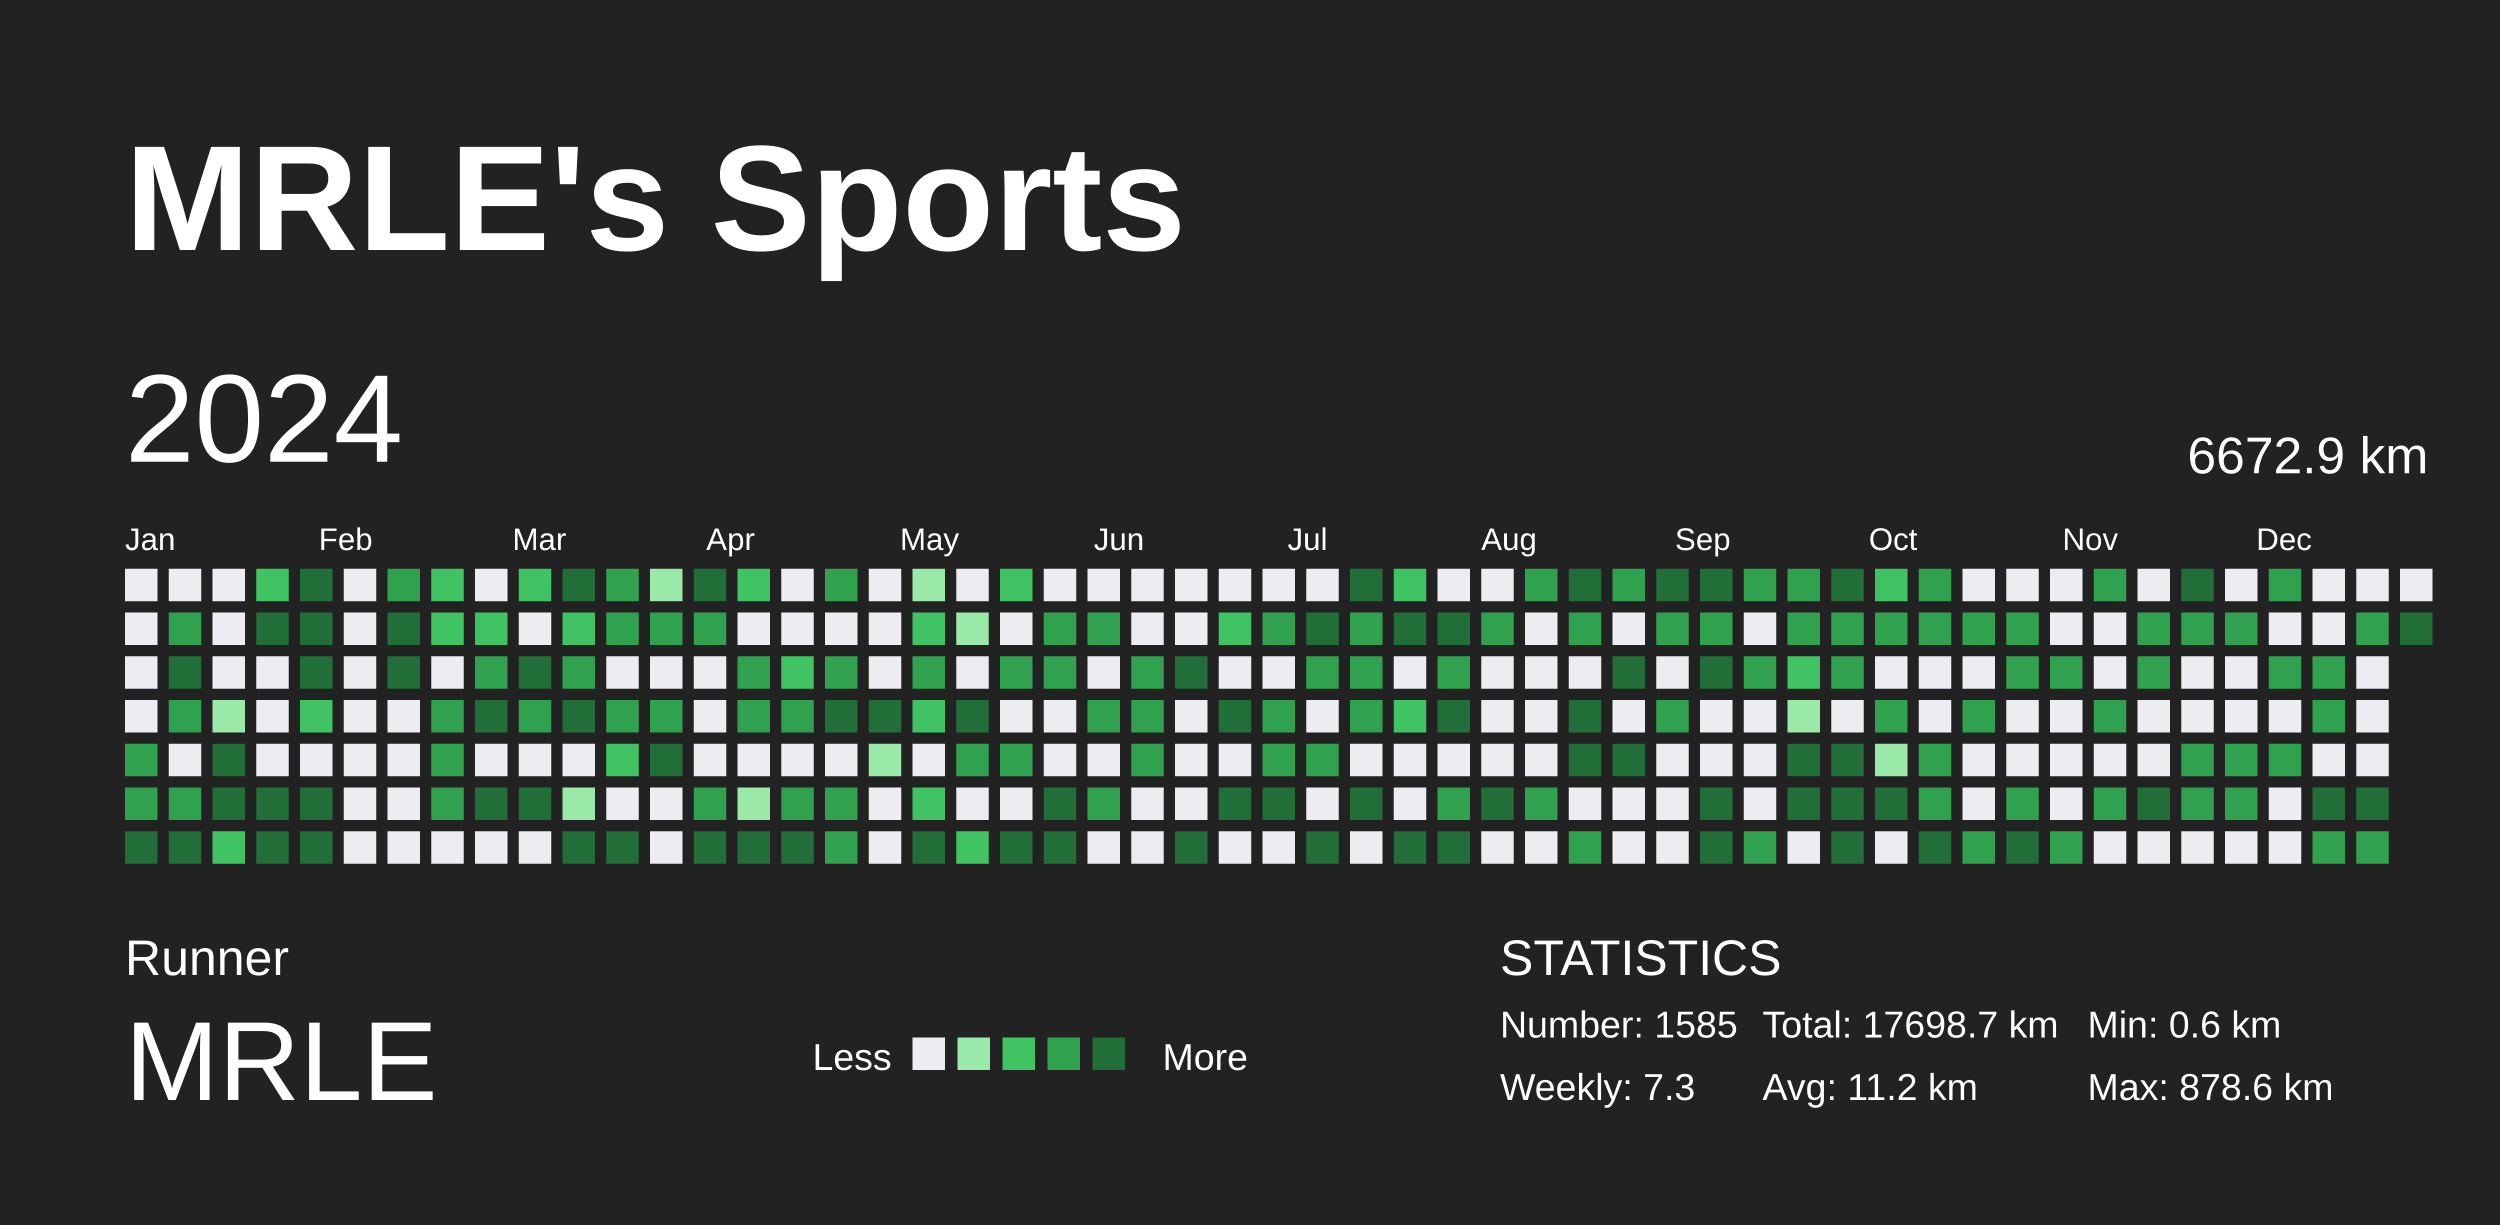
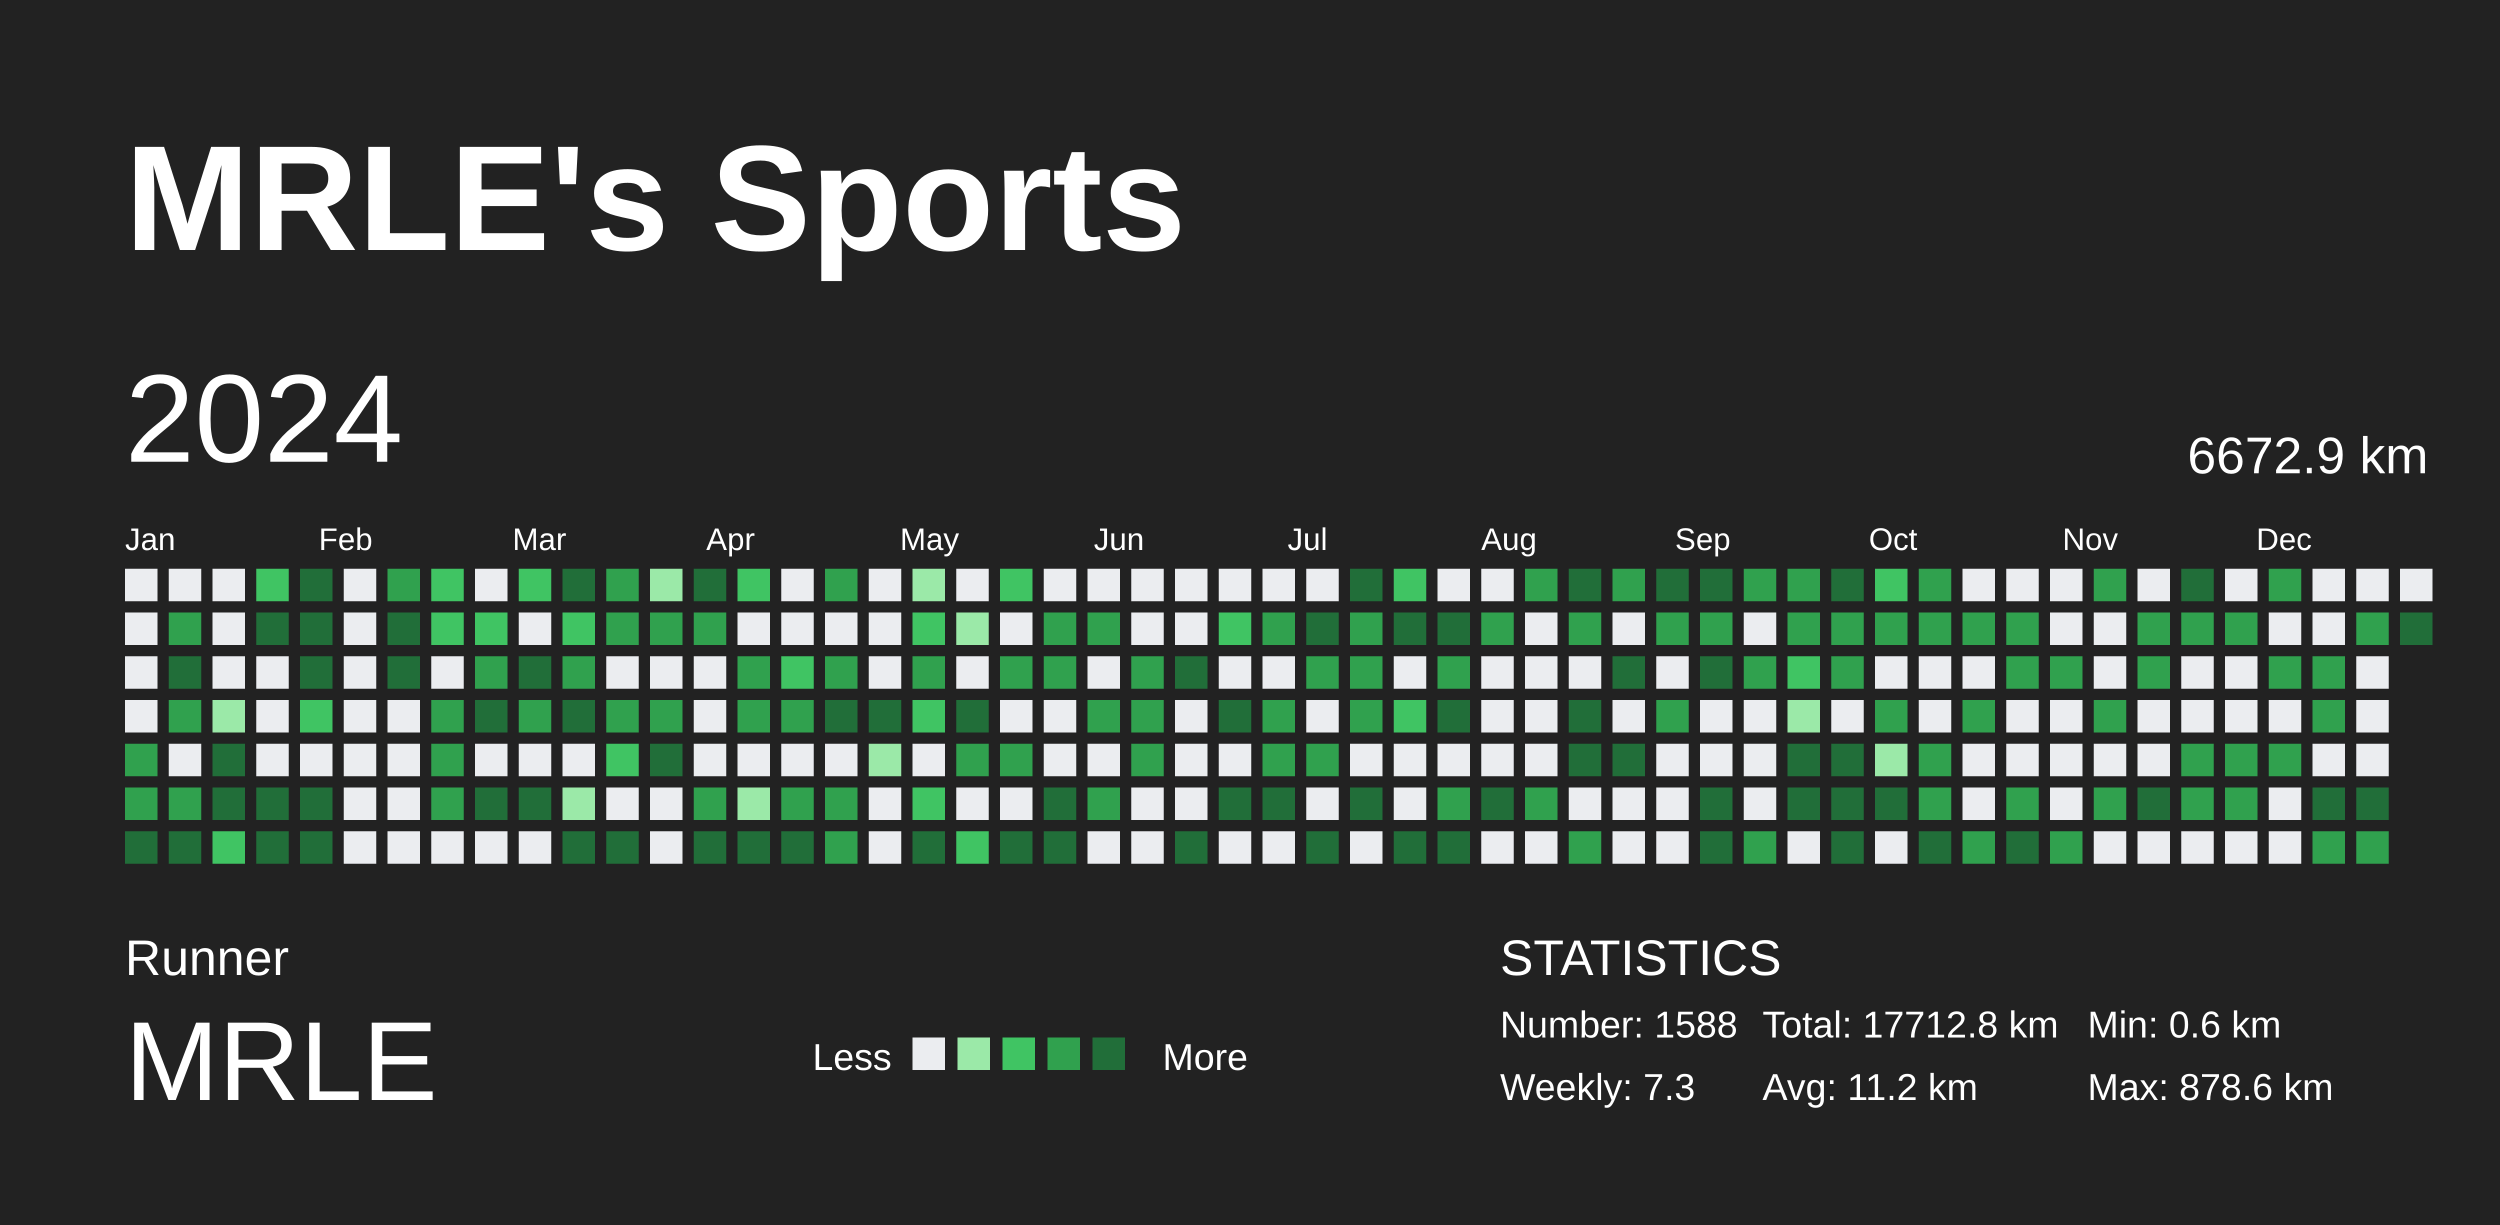
<svg xmlns="http://www.w3.org/2000/svg" baseProfile="full" height="98mm" version="1.1" viewBox="0,0,200,98" width="200mm">
  <defs />
  <rect fill="#222222" height="98" width="200" x="0" y="0" />
  <text fill="#FFFFFF" style="font-size:12px; font-family:Arial; font-weight:bold;" x="10" y="20">MRLE's Sports</text>
  <text fill="#FFFFFF" style="font-size:4px; font-family:Arial" x="10" y="78">Runner</text>
  <text fill="#FFFFFF" style="font-size:9px; font-family:Arial" x="10" y="88">MRLE</text>
  <text fill="#FFFFFF" style="font-size:3px; font-family:Arial" x="65" y="85.6">Less</text>
  <rect fill="#ebedf0" height="2.6" width="2.6" x="73" y="83" />
  <rect fill="#9be9a8" height="2.6" width="2.6" x="76.6" y="83" />
  <rect fill="#40c463" height="2.6" width="2.6" x="80.2" y="83" />
  <rect fill="#30a14e" height="2.6" width="2.6" x="83.8" y="83" />
  <rect fill="#216e39" height="2.6" width="2.6" x="87.4" y="83" />
  <text fill="#FFFFFF" style="font-size:3px; font-family:Arial" x="93" y="85.6">More</text>
  <text fill="#FFFFFF" style="font-size:4px; font-family:Arial" x="120" y="78">STATISTICS</text>
-   <text fill="#FFFFFF" style="font-size:3px; font-family:Arial" x="120" y="83">Number: 1585</text>
+   <text fill="#FFFFFF" style="font-size:3px; font-family:Arial" x="120" y="83">Number: 1588</text>
  <text fill="#FFFFFF" style="font-size:3px; font-family:Arial" x="120" y="88">Weekly: 7.3</text>
-   <text fill="#FFFFFF" style="font-size:3px; font-family:Arial" x="141" y="83">Total: 17698.7 km</text>
+   <text fill="#FFFFFF" style="font-size:3px; font-family:Arial" x="141" y="83">Total: 17712.8 km</text>
  <text fill="#FFFFFF" style="font-size:3px; font-family:Arial" x="141" y="88">Avg: 11.2 km</text>
  <text fill="#FFFFFF" style="font-size:3px; font-family:Arial" x="167" y="83">Min: 0.6 km</text>
  <text fill="#FFFFFF" style="font-size:3px; font-family:Arial" x="167" y="88">Max: 878.6 km</text>
  <text dominant-baseline="hanging" fill="#FFFFFF" style="font-size:10.0px; font-family:Arial;" x="10" y="30">2024</text>
  <text dominant-baseline="hanging" fill="#FFFFFF" style="font-size:4.125px; font-family:Arial;" x="175" y="35">6672.9 km</text>
  <text fill="#FFFFFF" style="font-size:2.5px; font-family:Arial" x="10.0" y="44">Jan</text>
  <text fill="#FFFFFF" style="font-size:2.5px; font-family:Arial" x="25.5" y="44">Feb</text>
  <text fill="#FFFFFF" style="font-size:2.5px; font-family:Arial" x="41.0" y="44">Mar</text>
  <text fill="#FFFFFF" style="font-size:2.5px; font-family:Arial" x="56.5" y="44">Apr</text>
  <text fill="#FFFFFF" style="font-size:2.5px; font-family:Arial" x="72.0" y="44">May</text>
  <text fill="#FFFFFF" style="font-size:2.5px; font-family:Arial" x="87.5" y="44">Jun</text>
  <text fill="#FFFFFF" style="font-size:2.5px; font-family:Arial" x="103.0" y="44">Jul</text>
  <text fill="#FFFFFF" style="font-size:2.5px; font-family:Arial" x="118.5" y="44">Aug</text>
  <text fill="#FFFFFF" style="font-size:2.5px; font-family:Arial" x="134.0" y="44">Sep</text>
  <text fill="#FFFFFF" style="font-size:2.5px; font-family:Arial" x="149.5" y="44">Oct</text>
  <text fill="#FFFFFF" style="font-size:2.5px; font-family:Arial" x="165.0" y="44">Nov</text>
  <text fill="#FFFFFF" style="font-size:2.5px; font-family:Arial" x="180.5" y="44">Dec</text>
  <rect fill="#ebedf0" height="2.6" width="2.6" x="10.0" y="45.5" />
  <rect fill="#ebedf0" height="2.6" width="2.6" x="10.0" y="49.0" />
  <rect fill="#ebedf0" height="2.6" width="2.6" x="10.0" y="52.5" />
  <rect fill="#ebedf0" height="2.6" width="2.6" x="10.0" y="56.0" />
  <rect fill="#30a14e" height="2.6" width="2.6" x="10.0" y="59.5" />
  <rect fill="#30a14e" height="2.6" width="2.6" x="10.0" y="63.0" />
  <rect fill="#216e39" height="2.6" width="2.6" x="10.0" y="66.5" />
  <rect fill="#ebedf0" height="2.6" width="2.6" x="13.5" y="45.5" />
  <rect fill="#30a14e" height="2.6" width="2.6" x="13.5" y="49.0" />
  <rect fill="#216e39" height="2.6" width="2.6" x="13.5" y="52.5" />
  <rect fill="#30a14e" height="2.6" width="2.6" x="13.5" y="56.0" />
  <rect fill="#ebedf0" height="2.6" width="2.6" x="13.5" y="59.5" />
  <rect fill="#30a14e" height="2.6" width="2.6" x="13.5" y="63.0" />
  <rect fill="#216e39" height="2.6" width="2.6" x="13.5" y="66.5" />
  <rect fill="#ebedf0" height="2.6" width="2.6" x="17.0" y="45.5" />
  <rect fill="#ebedf0" height="2.6" width="2.6" x="17.0" y="49.0" />
  <rect fill="#ebedf0" height="2.6" width="2.6" x="17.0" y="52.5" />
  <rect fill="#9be9a8" height="2.6" width="2.6" x="17.0" y="56.0" />
  <rect fill="#216e39" height="2.6" width="2.6" x="17.0" y="59.5" />
  <rect fill="#216e39" height="2.6" width="2.6" x="17.0" y="63.0" />
  <rect fill="#40c463" height="2.6" width="2.6" x="17.0" y="66.5" />
  <rect fill="#40c463" height="2.6" width="2.6" x="20.5" y="45.5" />
  <rect fill="#216e39" height="2.6" width="2.6" x="20.5" y="49.0" />
  <rect fill="#ebedf0" height="2.6" width="2.6" x="20.5" y="52.5" />
  <rect fill="#ebedf0" height="2.6" width="2.6" x="20.5" y="56.0" />
  <rect fill="#ebedf0" height="2.6" width="2.6" x="20.5" y="59.5" />
  <rect fill="#216e39" height="2.6" width="2.6" x="20.5" y="63.0" />
  <rect fill="#216e39" height="2.6" width="2.6" x="20.5" y="66.5" />
  <rect fill="#216e39" height="2.6" width="2.6" x="24.0" y="45.5" />
  <rect fill="#216e39" height="2.6" width="2.6" x="24.0" y="49.0" />
  <rect fill="#216e39" height="2.6" width="2.6" x="24.0" y="52.5" />
  <rect fill="#40c463" height="2.6" width="2.6" x="24.0" y="56.0" />
  <rect fill="#ebedf0" height="2.6" width="2.6" x="24.0" y="59.5" />
  <rect fill="#216e39" height="2.6" width="2.6" x="24.0" y="63.0" />
  <rect fill="#216e39" height="2.6" width="2.6" x="24.0" y="66.5" />
  <rect fill="#ebedf0" height="2.6" width="2.6" x="27.5" y="45.5" />
  <rect fill="#ebedf0" height="2.6" width="2.6" x="27.5" y="49.0" />
  <rect fill="#ebedf0" height="2.6" width="2.6" x="27.5" y="52.5" />
  <rect fill="#ebedf0" height="2.6" width="2.6" x="27.5" y="56.0" />
  <rect fill="#ebedf0" height="2.6" width="2.6" x="27.5" y="59.5" />
  <rect fill="#ebedf0" height="2.6" width="2.6" x="27.5" y="63.0" />
  <rect fill="#ebedf0" height="2.6" width="2.6" x="27.5" y="66.5" />
  <rect fill="#30a14e" height="2.6" width="2.6" x="31.0" y="45.5" />
  <rect fill="#216e39" height="2.6" width="2.6" x="31.0" y="49.0" />
  <rect fill="#216e39" height="2.6" width="2.6" x="31.0" y="52.5" />
  <rect fill="#ebedf0" height="2.6" width="2.6" x="31.0" y="56.0" />
  <rect fill="#ebedf0" height="2.6" width="2.6" x="31.0" y="59.5" />
  <rect fill="#ebedf0" height="2.6" width="2.6" x="31.0" y="63.0" />
  <rect fill="#ebedf0" height="2.6" width="2.6" x="31.0" y="66.5" />
  <rect fill="#40c463" height="2.6" width="2.6" x="34.5" y="45.5" />
  <rect fill="#40c463" height="2.6" width="2.6" x="34.5" y="49.0" />
  <rect fill="#ebedf0" height="2.6" width="2.6" x="34.5" y="52.5" />
  <rect fill="#30a14e" height="2.6" width="2.6" x="34.5" y="56.0" />
  <rect fill="#30a14e" height="2.6" width="2.6" x="34.5" y="59.5" />
  <rect fill="#30a14e" height="2.6" width="2.6" x="34.5" y="63.0" />
  <rect fill="#ebedf0" height="2.6" width="2.6" x="34.5" y="66.5" />
  <rect fill="#ebedf0" height="2.6" width="2.6" x="38.0" y="45.5" />
  <rect fill="#40c463" height="2.6" width="2.6" x="38.0" y="49.0" />
  <rect fill="#30a14e" height="2.6" width="2.6" x="38.0" y="52.5" />
  <rect fill="#216e39" height="2.6" width="2.6" x="38.0" y="56.0" />
  <rect fill="#ebedf0" height="2.6" width="2.6" x="38.0" y="59.5" />
  <rect fill="#216e39" height="2.6" width="2.6" x="38.0" y="63.0" />
  <rect fill="#ebedf0" height="2.6" width="2.6" x="38.0" y="66.5" />
  <rect fill="#40c463" height="2.6" width="2.6" x="41.5" y="45.5" />
  <rect fill="#ebedf0" height="2.6" width="2.6" x="41.5" y="49.0" />
  <rect fill="#216e39" height="2.6" width="2.6" x="41.5" y="52.5" />
  <rect fill="#30a14e" height="2.6" width="2.6" x="41.5" y="56.0" />
  <rect fill="#ebedf0" height="2.6" width="2.6" x="41.5" y="59.5" />
  <rect fill="#216e39" height="2.6" width="2.6" x="41.5" y="63.0" />
  <rect fill="#ebedf0" height="2.6" width="2.6" x="41.5" y="66.5" />
  <rect fill="#216e39" height="2.6" width="2.6" x="45.0" y="45.5" />
  <rect fill="#40c463" height="2.6" width="2.6" x="45.0" y="49.0" />
  <rect fill="#30a14e" height="2.6" width="2.6" x="45.0" y="52.5" />
  <rect fill="#216e39" height="2.6" width="2.6" x="45.0" y="56.0" />
  <rect fill="#ebedf0" height="2.6" width="2.6" x="45.0" y="59.5" />
  <rect fill="#9be9a8" height="2.6" width="2.6" x="45.0" y="63.0" />
  <rect fill="#216e39" height="2.6" width="2.6" x="45.0" y="66.5" />
  <rect fill="#30a14e" height="2.6" width="2.6" x="48.5" y="45.5" />
  <rect fill="#30a14e" height="2.6" width="2.6" x="48.5" y="49.0" />
  <rect fill="#ebedf0" height="2.6" width="2.6" x="48.5" y="52.5" />
  <rect fill="#30a14e" height="2.6" width="2.6" x="48.5" y="56.0" />
  <rect fill="#40c463" height="2.6" width="2.6" x="48.5" y="59.5" />
  <rect fill="#ebedf0" height="2.6" width="2.6" x="48.5" y="63.0" />
  <rect fill="#216e39" height="2.6" width="2.6" x="48.5" y="66.5" />
  <rect fill="#9be9a8" height="2.6" width="2.6" x="52.0" y="45.5" />
  <rect fill="#30a14e" height="2.6" width="2.6" x="52.0" y="49.0" />
  <rect fill="#ebedf0" height="2.6" width="2.6" x="52.0" y="52.5" />
  <rect fill="#30a14e" height="2.6" width="2.6" x="52.0" y="56.0" />
  <rect fill="#216e39" height="2.6" width="2.6" x="52.0" y="59.5" />
  <rect fill="#ebedf0" height="2.6" width="2.6" x="52.0" y="63.0" />
  <rect fill="#ebedf0" height="2.6" width="2.6" x="52.0" y="66.5" />
  <rect fill="#216e39" height="2.6" width="2.6" x="55.5" y="45.5" />
  <rect fill="#30a14e" height="2.6" width="2.6" x="55.5" y="49.0" />
  <rect fill="#ebedf0" height="2.6" width="2.6" x="55.5" y="52.5" />
  <rect fill="#ebedf0" height="2.6" width="2.6" x="55.5" y="56.0" />
  <rect fill="#ebedf0" height="2.6" width="2.6" x="55.5" y="59.5" />
  <rect fill="#30a14e" height="2.6" width="2.6" x="55.5" y="63.0" />
  <rect fill="#216e39" height="2.6" width="2.6" x="55.5" y="66.5" />
  <rect fill="#40c463" height="2.6" width="2.6" x="59.0" y="45.5" />
  <rect fill="#ebedf0" height="2.6" width="2.6" x="59.0" y="49.0" />
  <rect fill="#30a14e" height="2.6" width="2.6" x="59.0" y="52.5" />
  <rect fill="#30a14e" height="2.6" width="2.6" x="59.0" y="56.0" />
  <rect fill="#ebedf0" height="2.6" width="2.6" x="59.0" y="59.5" />
  <rect fill="#9be9a8" height="2.6" width="2.6" x="59.0" y="63.0" />
  <rect fill="#216e39" height="2.6" width="2.6" x="59.0" y="66.5" />
  <rect fill="#ebedf0" height="2.6" width="2.6" x="62.5" y="45.5" />
  <rect fill="#ebedf0" height="2.6" width="2.6" x="62.5" y="49.0" />
  <rect fill="#40c463" height="2.6" width="2.6" x="62.5" y="52.5" />
  <rect fill="#30a14e" height="2.6" width="2.6" x="62.5" y="56.0" />
  <rect fill="#ebedf0" height="2.6" width="2.6" x="62.5" y="59.5" />
  <rect fill="#30a14e" height="2.6" width="2.6" x="62.5" y="63.0" />
  <rect fill="#216e39" height="2.6" width="2.6" x="62.5" y="66.5" />
  <rect fill="#30a14e" height="2.6" width="2.6" x="66.0" y="45.5" />
  <rect fill="#ebedf0" height="2.6" width="2.6" x="66.0" y="49.0" />
  <rect fill="#30a14e" height="2.6" width="2.6" x="66.0" y="52.5" />
  <rect fill="#216e39" height="2.6" width="2.6" x="66.0" y="56.0" />
  <rect fill="#ebedf0" height="2.6" width="2.6" x="66.0" y="59.5" />
  <rect fill="#30a14e" height="2.6" width="2.6" x="66.0" y="63.0" />
  <rect fill="#30a14e" height="2.6" width="2.6" x="66.0" y="66.5" />
  <rect fill="#ebedf0" height="2.6" width="2.6" x="69.5" y="45.5" />
  <rect fill="#ebedf0" height="2.6" width="2.6" x="69.5" y="49.0" />
  <rect fill="#ebedf0" height="2.6" width="2.6" x="69.5" y="52.5" />
  <rect fill="#216e39" height="2.6" width="2.6" x="69.5" y="56.0" />
  <rect fill="#9be9a8" height="2.6" width="2.6" x="69.5" y="59.5" />
  <rect fill="#ebedf0" height="2.6" width="2.6" x="69.5" y="63.0" />
  <rect fill="#ebedf0" height="2.6" width="2.6" x="69.5" y="66.5" />
  <rect fill="#9be9a8" height="2.6" width="2.6" x="73.0" y="45.5" />
  <rect fill="#40c463" height="2.6" width="2.6" x="73.0" y="49.0" />
  <rect fill="#30a14e" height="2.6" width="2.6" x="73.0" y="52.5" />
  <rect fill="#40c463" height="2.6" width="2.6" x="73.0" y="56.0" />
  <rect fill="#ebedf0" height="2.6" width="2.6" x="73.0" y="59.5" />
  <rect fill="#40c463" height="2.6" width="2.6" x="73.0" y="63.0" />
  <rect fill="#216e39" height="2.6" width="2.6" x="73.0" y="66.5" />
  <rect fill="#ebedf0" height="2.6" width="2.6" x="76.5" y="45.5" />
  <rect fill="#9be9a8" height="2.6" width="2.6" x="76.5" y="49.0" />
  <rect fill="#ebedf0" height="2.6" width="2.6" x="76.5" y="52.5" />
  <rect fill="#216e39" height="2.6" width="2.6" x="76.5" y="56.0" />
  <rect fill="#30a14e" height="2.6" width="2.6" x="76.5" y="59.5" />
  <rect fill="#ebedf0" height="2.6" width="2.6" x="76.5" y="63.0" />
  <rect fill="#40c463" height="2.6" width="2.6" x="76.5" y="66.5" />
  <rect fill="#40c463" height="2.6" width="2.6" x="80.0" y="45.5" />
  <rect fill="#ebedf0" height="2.6" width="2.6" x="80.0" y="49.0" />
  <rect fill="#30a14e" height="2.6" width="2.6" x="80.0" y="52.5" />
  <rect fill="#ebedf0" height="2.6" width="2.6" x="80.0" y="56.0" />
  <rect fill="#30a14e" height="2.6" width="2.6" x="80.0" y="59.5" />
  <rect fill="#ebedf0" height="2.6" width="2.6" x="80.0" y="63.0" />
  <rect fill="#216e39" height="2.6" width="2.6" x="80.0" y="66.5" />
  <rect fill="#ebedf0" height="2.6" width="2.6" x="83.5" y="45.5" />
  <rect fill="#30a14e" height="2.6" width="2.6" x="83.5" y="49.0" />
  <rect fill="#30a14e" height="2.6" width="2.6" x="83.5" y="52.5" />
  <rect fill="#ebedf0" height="2.6" width="2.6" x="83.5" y="56.0" />
  <rect fill="#ebedf0" height="2.6" width="2.6" x="83.5" y="59.5" />
  <rect fill="#216e39" height="2.6" width="2.6" x="83.5" y="63.0" />
  <rect fill="#216e39" height="2.6" width="2.6" x="83.5" y="66.5" />
  <rect fill="#ebedf0" height="2.6" width="2.6" x="87.0" y="45.5" />
  <rect fill="#30a14e" height="2.6" width="2.6" x="87.0" y="49.0" />
  <rect fill="#ebedf0" height="2.6" width="2.6" x="87.0" y="52.5" />
  <rect fill="#30a14e" height="2.6" width="2.6" x="87.0" y="56.0" />
  <rect fill="#ebedf0" height="2.6" width="2.6" x="87.0" y="59.5" />
  <rect fill="#30a14e" height="2.6" width="2.6" x="87.0" y="63.0" />
  <rect fill="#ebedf0" height="2.6" width="2.6" x="87.0" y="66.5" />
  <rect fill="#ebedf0" height="2.6" width="2.6" x="90.5" y="45.5" />
  <rect fill="#ebedf0" height="2.6" width="2.6" x="90.5" y="49.0" />
  <rect fill="#30a14e" height="2.6" width="2.6" x="90.5" y="52.5" />
  <rect fill="#30a14e" height="2.6" width="2.6" x="90.5" y="56.0" />
  <rect fill="#30a14e" height="2.6" width="2.6" x="90.5" y="59.5" />
  <rect fill="#ebedf0" height="2.6" width="2.6" x="90.5" y="63.0" />
  <rect fill="#ebedf0" height="2.6" width="2.6" x="90.5" y="66.5" />
  <rect fill="#ebedf0" height="2.6" width="2.6" x="94.0" y="45.5" />
  <rect fill="#ebedf0" height="2.6" width="2.6" x="94.0" y="49.0" />
  <rect fill="#216e39" height="2.6" width="2.6" x="94.0" y="52.5" />
  <rect fill="#ebedf0" height="2.6" width="2.6" x="94.0" y="56.0" />
  <rect fill="#ebedf0" height="2.6" width="2.6" x="94.0" y="59.5" />
  <rect fill="#ebedf0" height="2.6" width="2.6" x="94.0" y="63.0" />
  <rect fill="#216e39" height="2.6" width="2.6" x="94.0" y="66.5" />
  <rect fill="#ebedf0" height="2.6" width="2.6" x="97.5" y="45.5" />
  <rect fill="#40c463" height="2.6" width="2.6" x="97.5" y="49.0" />
  <rect fill="#ebedf0" height="2.6" width="2.6" x="97.5" y="52.5" />
  <rect fill="#216e39" height="2.6" width="2.6" x="97.5" y="56.0" />
  <rect fill="#ebedf0" height="2.6" width="2.6" x="97.5" y="59.5" />
  <rect fill="#216e39" height="2.6" width="2.6" x="97.5" y="63.0" />
  <rect fill="#ebedf0" height="2.6" width="2.6" x="97.5" y="66.5" />
  <rect fill="#ebedf0" height="2.6" width="2.6" x="101.0" y="45.5" />
  <rect fill="#30a14e" height="2.6" width="2.6" x="101.0" y="49.0" />
  <rect fill="#ebedf0" height="2.6" width="2.6" x="101.0" y="52.5" />
  <rect fill="#30a14e" height="2.6" width="2.6" x="101.0" y="56.0" />
  <rect fill="#30a14e" height="2.6" width="2.6" x="101.0" y="59.5" />
  <rect fill="#216e39" height="2.6" width="2.6" x="101.0" y="63.0" />
  <rect fill="#ebedf0" height="2.6" width="2.6" x="101.0" y="66.5" />
  <rect fill="#ebedf0" height="2.6" width="2.6" x="104.5" y="45.5" />
  <rect fill="#216e39" height="2.6" width="2.6" x="104.5" y="49.0" />
  <rect fill="#30a14e" height="2.6" width="2.6" x="104.5" y="52.5" />
  <rect fill="#ebedf0" height="2.6" width="2.6" x="104.5" y="56.0" />
  <rect fill="#30a14e" height="2.6" width="2.6" x="104.5" y="59.5" />
  <rect fill="#ebedf0" height="2.6" width="2.6" x="104.5" y="63.0" />
  <rect fill="#216e39" height="2.6" width="2.6" x="104.5" y="66.5" />
  <rect fill="#216e39" height="2.6" width="2.6" x="108.0" y="45.5" />
  <rect fill="#30a14e" height="2.6" width="2.6" x="108.0" y="49.0" />
  <rect fill="#30a14e" height="2.6" width="2.6" x="108.0" y="52.5" />
  <rect fill="#30a14e" height="2.6" width="2.6" x="108.0" y="56.0" />
  <rect fill="#ebedf0" height="2.6" width="2.6" x="108.0" y="59.5" />
  <rect fill="#216e39" height="2.6" width="2.6" x="108.0" y="63.0" />
  <rect fill="#ebedf0" height="2.6" width="2.6" x="108.0" y="66.5" />
  <rect fill="#40c463" height="2.6" width="2.6" x="111.5" y="45.5" />
  <rect fill="#216e39" height="2.6" width="2.6" x="111.5" y="49.0" />
  <rect fill="#ebedf0" height="2.6" width="2.6" x="111.5" y="52.5" />
  <rect fill="#40c463" height="2.6" width="2.6" x="111.5" y="56.0" />
  <rect fill="#ebedf0" height="2.6" width="2.6" x="111.5" y="59.5" />
  <rect fill="#ebedf0" height="2.6" width="2.6" x="111.5" y="63.0" />
  <rect fill="#216e39" height="2.6" width="2.6" x="111.5" y="66.5" />
  <rect fill="#ebedf0" height="2.6" width="2.6" x="115.0" y="45.5" />
  <rect fill="#216e39" height="2.6" width="2.6" x="115.0" y="49.0" />
  <rect fill="#30a14e" height="2.6" width="2.6" x="115.0" y="52.5" />
  <rect fill="#216e39" height="2.6" width="2.6" x="115.0" y="56.0" />
  <rect fill="#ebedf0" height="2.6" width="2.6" x="115.0" y="59.5" />
  <rect fill="#30a14e" height="2.6" width="2.6" x="115.0" y="63.0" />
  <rect fill="#216e39" height="2.6" width="2.6" x="115.0" y="66.5" />
  <rect fill="#ebedf0" height="2.6" width="2.6" x="118.5" y="45.5" />
  <rect fill="#30a14e" height="2.6" width="2.6" x="118.5" y="49.0" />
  <rect fill="#ebedf0" height="2.6" width="2.6" x="118.5" y="52.5" />
  <rect fill="#ebedf0" height="2.6" width="2.6" x="118.5" y="56.0" />
  <rect fill="#ebedf0" height="2.6" width="2.6" x="118.5" y="59.5" />
  <rect fill="#216e39" height="2.6" width="2.6" x="118.5" y="63.0" />
  <rect fill="#ebedf0" height="2.6" width="2.6" x="118.5" y="66.5" />
  <rect fill="#30a14e" height="2.6" width="2.6" x="122.0" y="45.5" />
  <rect fill="#ebedf0" height="2.6" width="2.6" x="122.0" y="49.0" />
  <rect fill="#ebedf0" height="2.6" width="2.6" x="122.0" y="52.5" />
  <rect fill="#ebedf0" height="2.6" width="2.6" x="122.0" y="56.0" />
  <rect fill="#ebedf0" height="2.6" width="2.6" x="122.0" y="59.5" />
  <rect fill="#30a14e" height="2.6" width="2.6" x="122.0" y="63.0" />
  <rect fill="#ebedf0" height="2.6" width="2.6" x="122.0" y="66.5" />
  <rect fill="#216e39" height="2.6" width="2.6" x="125.5" y="45.5" />
  <rect fill="#30a14e" height="2.6" width="2.6" x="125.5" y="49.0" />
  <rect fill="#ebedf0" height="2.6" width="2.6" x="125.5" y="52.5" />
  <rect fill="#216e39" height="2.6" width="2.6" x="125.5" y="56.0" />
  <rect fill="#216e39" height="2.6" width="2.6" x="125.5" y="59.5" />
  <rect fill="#ebedf0" height="2.6" width="2.6" x="125.5" y="63.0" />
  <rect fill="#30a14e" height="2.6" width="2.6" x="125.5" y="66.5" />
  <rect fill="#30a14e" height="2.6" width="2.6" x="129.0" y="45.5" />
  <rect fill="#ebedf0" height="2.6" width="2.6" x="129.0" y="49.0" />
  <rect fill="#216e39" height="2.6" width="2.6" x="129.0" y="52.5" />
  <rect fill="#ebedf0" height="2.6" width="2.6" x="129.0" y="56.0" />
  <rect fill="#216e39" height="2.6" width="2.6" x="129.0" y="59.5" />
  <rect fill="#ebedf0" height="2.6" width="2.6" x="129.0" y="63.0" />
  <rect fill="#ebedf0" height="2.6" width="2.6" x="129.0" y="66.5" />
  <rect fill="#216e39" height="2.6" width="2.6" x="132.5" y="45.5" />
  <rect fill="#30a14e" height="2.6" width="2.6" x="132.5" y="49.0" />
  <rect fill="#ebedf0" height="2.6" width="2.6" x="132.5" y="52.5" />
  <rect fill="#30a14e" height="2.6" width="2.6" x="132.5" y="56.0" />
  <rect fill="#ebedf0" height="2.6" width="2.6" x="132.5" y="59.5" />
  <rect fill="#ebedf0" height="2.6" width="2.6" x="132.5" y="63.0" />
  <rect fill="#ebedf0" height="2.6" width="2.6" x="132.5" y="66.5" />
  <rect fill="#216e39" height="2.6" width="2.6" x="136.0" y="45.5" />
  <rect fill="#30a14e" height="2.6" width="2.6" x="136.0" y="49.0" />
  <rect fill="#216e39" height="2.6" width="2.6" x="136.0" y="52.5" />
  <rect fill="#ebedf0" height="2.6" width="2.6" x="136.0" y="56.0" />
  <rect fill="#ebedf0" height="2.6" width="2.6" x="136.0" y="59.5" />
  <rect fill="#216e39" height="2.6" width="2.6" x="136.0" y="63.0" />
  <rect fill="#216e39" height="2.6" width="2.6" x="136.0" y="66.5" />
  <rect fill="#30a14e" height="2.6" width="2.6" x="139.5" y="45.5" />
  <rect fill="#ebedf0" height="2.6" width="2.6" x="139.5" y="49.0" />
  <rect fill="#30a14e" height="2.6" width="2.6" x="139.5" y="52.5" />
  <rect fill="#ebedf0" height="2.6" width="2.6" x="139.5" y="56.0" />
  <rect fill="#ebedf0" height="2.6" width="2.6" x="139.5" y="59.5" />
  <rect fill="#ebedf0" height="2.6" width="2.6" x="139.5" y="63.0" />
  <rect fill="#30a14e" height="2.6" width="2.6" x="139.5" y="66.5" />
  <rect fill="#30a14e" height="2.6" width="2.6" x="143.0" y="45.5" />
  <rect fill="#30a14e" height="2.6" width="2.6" x="143.0" y="49.0" />
  <rect fill="#40c463" height="2.6" width="2.6" x="143.0" y="52.5" />
  <rect fill="#9be9a8" height="2.6" width="2.6" x="143.0" y="56.0" />
  <rect fill="#216e39" height="2.6" width="2.6" x="143.0" y="59.5" />
  <rect fill="#216e39" height="2.6" width="2.6" x="143.0" y="63.0" />
  <rect fill="#ebedf0" height="2.6" width="2.6" x="143.0" y="66.5" />
  <rect fill="#216e39" height="2.6" width="2.6" x="146.5" y="45.5" />
  <rect fill="#30a14e" height="2.6" width="2.6" x="146.5" y="49.0" />
  <rect fill="#30a14e" height="2.6" width="2.6" x="146.5" y="52.5" />
  <rect fill="#ebedf0" height="2.6" width="2.6" x="146.5" y="56.0" />
  <rect fill="#216e39" height="2.6" width="2.6" x="146.5" y="59.5" />
  <rect fill="#216e39" height="2.6" width="2.6" x="146.5" y="63.0" />
  <rect fill="#216e39" height="2.6" width="2.6" x="146.5" y="66.5" />
  <rect fill="#40c463" height="2.6" width="2.6" x="150.0" y="45.5" />
  <rect fill="#30a14e" height="2.6" width="2.6" x="150.0" y="49.0" />
  <rect fill="#ebedf0" height="2.6" width="2.6" x="150.0" y="52.5" />
  <rect fill="#30a14e" height="2.6" width="2.6" x="150.0" y="56.0" />
  <rect fill="#9be9a8" height="2.6" width="2.6" x="150.0" y="59.5" />
  <rect fill="#216e39" height="2.6" width="2.6" x="150.0" y="63.0" />
  <rect fill="#ebedf0" height="2.6" width="2.6" x="150.0" y="66.5" />
  <rect fill="#30a14e" height="2.6" width="2.6" x="153.5" y="45.5" />
  <rect fill="#30a14e" height="2.6" width="2.6" x="153.5" y="49.0" />
  <rect fill="#ebedf0" height="2.6" width="2.6" x="153.5" y="52.5" />
  <rect fill="#ebedf0" height="2.6" width="2.6" x="153.5" y="56.0" />
  <rect fill="#30a14e" height="2.6" width="2.6" x="153.5" y="59.5" />
  <rect fill="#30a14e" height="2.6" width="2.6" x="153.5" y="63.0" />
  <rect fill="#216e39" height="2.6" width="2.6" x="153.5" y="66.5" />
  <rect fill="#ebedf0" height="2.6" width="2.6" x="157.0" y="45.5" />
  <rect fill="#30a14e" height="2.6" width="2.6" x="157.0" y="49.0" />
  <rect fill="#ebedf0" height="2.6" width="2.6" x="157.0" y="52.5" />
  <rect fill="#30a14e" height="2.6" width="2.6" x="157.0" y="56.0" />
  <rect fill="#ebedf0" height="2.6" width="2.6" x="157.0" y="59.5" />
  <rect fill="#ebedf0" height="2.6" width="2.6" x="157.0" y="63.0" />
  <rect fill="#30a14e" height="2.6" width="2.6" x="157.0" y="66.5" />
  <rect fill="#ebedf0" height="2.6" width="2.6" x="160.5" y="45.5" />
  <rect fill="#30a14e" height="2.6" width="2.6" x="160.5" y="49.0" />
  <rect fill="#30a14e" height="2.6" width="2.6" x="160.5" y="52.5" />
  <rect fill="#ebedf0" height="2.6" width="2.6" x="160.5" y="56.0" />
  <rect fill="#ebedf0" height="2.6" width="2.6" x="160.5" y="59.5" />
  <rect fill="#30a14e" height="2.6" width="2.6" x="160.5" y="63.0" />
  <rect fill="#216e39" height="2.6" width="2.6" x="160.5" y="66.5" />
  <rect fill="#ebedf0" height="2.6" width="2.6" x="164.0" y="45.5" />
  <rect fill="#ebedf0" height="2.6" width="2.6" x="164.0" y="49.0" />
  <rect fill="#30a14e" height="2.6" width="2.6" x="164.0" y="52.5" />
  <rect fill="#ebedf0" height="2.6" width="2.6" x="164.0" y="56.0" />
  <rect fill="#ebedf0" height="2.6" width="2.6" x="164.0" y="59.5" />
  <rect fill="#ebedf0" height="2.6" width="2.6" x="164.0" y="63.0" />
  <rect fill="#30a14e" height="2.6" width="2.6" x="164.0" y="66.5" />
  <rect fill="#30a14e" height="2.6" width="2.6" x="167.5" y="45.5" />
  <rect fill="#ebedf0" height="2.6" width="2.6" x="167.5" y="49.0" />
  <rect fill="#ebedf0" height="2.6" width="2.6" x="167.5" y="52.5" />
  <rect fill="#30a14e" height="2.6" width="2.6" x="167.5" y="56.0" />
  <rect fill="#ebedf0" height="2.6" width="2.6" x="167.5" y="59.5" />
  <rect fill="#30a14e" height="2.6" width="2.6" x="167.5" y="63.0" />
  <rect fill="#ebedf0" height="2.6" width="2.6" x="167.5" y="66.5" />
  <rect fill="#ebedf0" height="2.6" width="2.6" x="171.0" y="45.5" />
  <rect fill="#30a14e" height="2.6" width="2.6" x="171.0" y="49.0" />
  <rect fill="#30a14e" height="2.6" width="2.6" x="171.0" y="52.5" />
  <rect fill="#ebedf0" height="2.6" width="2.6" x="171.0" y="56.0" />
  <rect fill="#ebedf0" height="2.6" width="2.6" x="171.0" y="59.5" />
  <rect fill="#216e39" height="2.6" width="2.6" x="171.0" y="63.0" />
  <rect fill="#ebedf0" height="2.6" width="2.6" x="171.0" y="66.5" />
  <rect fill="#216e39" height="2.6" width="2.6" x="174.5" y="45.5" />
  <rect fill="#30a14e" height="2.6" width="2.6" x="174.5" y="49.0" />
  <rect fill="#ebedf0" height="2.6" width="2.6" x="174.5" y="52.5" />
  <rect fill="#ebedf0" height="2.6" width="2.6" x="174.5" y="56.0" />
  <rect fill="#30a14e" height="2.6" width="2.6" x="174.5" y="59.5" />
  <rect fill="#30a14e" height="2.6" width="2.6" x="174.5" y="63.0" />
  <rect fill="#ebedf0" height="2.6" width="2.6" x="174.5" y="66.5" />
  <rect fill="#ebedf0" height="2.6" width="2.6" x="178.0" y="45.5" />
  <rect fill="#30a14e" height="2.6" width="2.6" x="178.0" y="49.0" />
  <rect fill="#ebedf0" height="2.6" width="2.6" x="178.0" y="52.5" />
  <rect fill="#ebedf0" height="2.6" width="2.6" x="178.0" y="56.0" />
  <rect fill="#30a14e" height="2.6" width="2.6" x="178.0" y="59.5" />
  <rect fill="#30a14e" height="2.6" width="2.6" x="178.0" y="63.0" />
  <rect fill="#ebedf0" height="2.6" width="2.6" x="178.0" y="66.5" />
  <rect fill="#30a14e" height="2.6" width="2.6" x="181.5" y="45.5" />
  <rect fill="#ebedf0" height="2.6" width="2.6" x="181.5" y="49.0" />
  <rect fill="#30a14e" height="2.6" width="2.6" x="181.5" y="52.5" />
  <rect fill="#ebedf0" height="2.6" width="2.6" x="181.5" y="56.0" />
  <rect fill="#30a14e" height="2.6" width="2.6" x="181.5" y="59.5" />
  <rect fill="#ebedf0" height="2.6" width="2.6" x="181.5" y="63.0" />
  <rect fill="#ebedf0" height="2.6" width="2.6" x="181.5" y="66.5" />
  <rect fill="#ebedf0" height="2.6" width="2.6" x="185.0" y="45.5" />
  <rect fill="#ebedf0" height="2.6" width="2.6" x="185.0" y="49.0" />
  <rect fill="#30a14e" height="2.6" width="2.6" x="185.0" y="52.5" />
  <rect fill="#30a14e" height="2.6" width="2.6" x="185.0" y="56.0" />
  <rect fill="#ebedf0" height="2.6" width="2.6" x="185.0" y="59.5" />
  <rect fill="#216e39" height="2.6" width="2.6" x="185.0" y="63.0" />
  <rect fill="#30a14e" height="2.6" width="2.6" x="185.0" y="66.5" />
  <rect fill="#ebedf0" height="2.6" width="2.6" x="188.5" y="45.5" />
  <rect fill="#30a14e" height="2.6" width="2.6" x="188.5" y="49.0" />
  <rect fill="#ebedf0" height="2.6" width="2.6" x="188.5" y="52.5" />
  <rect fill="#ebedf0" height="2.6" width="2.6" x="188.5" y="56.0" />
  <rect fill="#ebedf0" height="2.6" width="2.6" x="188.5" y="59.5" />
  <rect fill="#216e39" height="2.6" width="2.6" x="188.5" y="63.0" />
  <rect fill="#30a14e" height="2.6" width="2.6" x="188.5" y="66.5" />
  <rect fill="#ebedf0" height="2.6" width="2.6" x="192.0" y="45.5" />
  <rect fill="#216e39" height="2.6" width="2.6" x="192.0" y="49.0" />
</svg>
